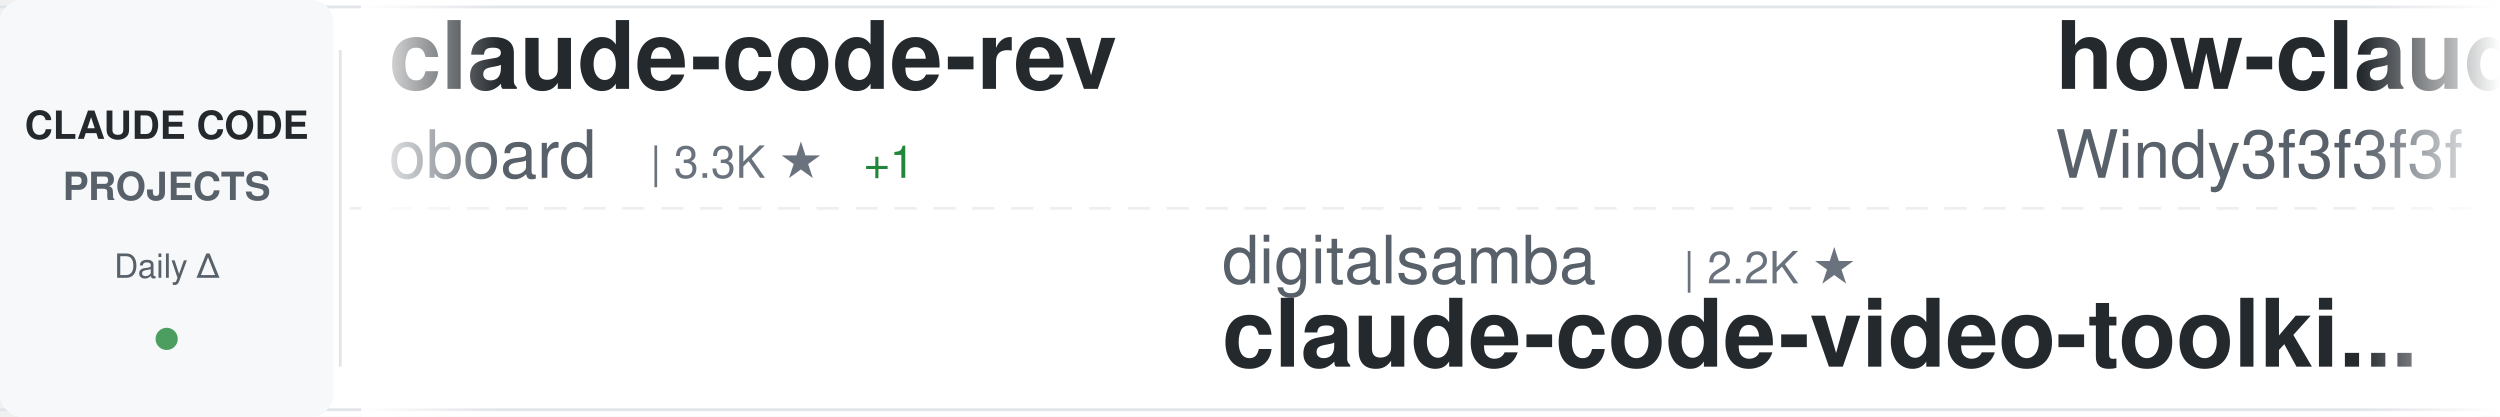
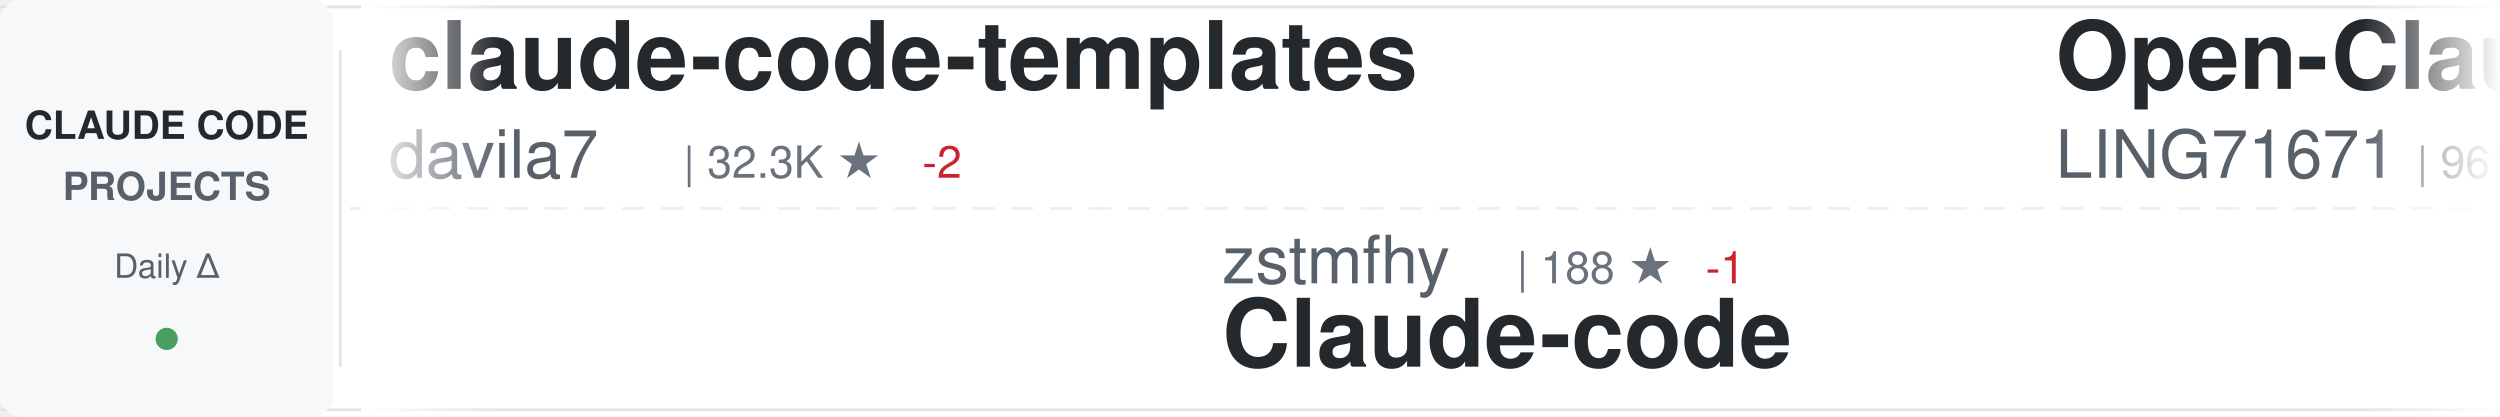
<svg xmlns="http://www.w3.org/2000/svg" width="900" height="150">
  <defs>
    <linearGradient id="awesomeLeftFade" x1="0%" y1="0%" x2="100%" y2="0%">
      <stop offset="0%" style="stop-color:#ffffff;stop-opacity:1" />
      <stop offset="100%" style="stop-color:#ffffff;stop-opacity:0" />
    </linearGradient>
    <linearGradient id="awesomeRightFade" x1="0%" y1="0%" x2="100%" y2="0%">
      <stop offset="0%" style="stop-color:#ffffff;stop-opacity:0" />
      <stop offset="100%" style="stop-color:#ffffff;stop-opacity:1" />
    </linearGradient>
  </defs>
  <rect width="900" height="150" fill="#ffffff" rx="8" />
  <rect x="0" y="2" width="900" height="1" fill="#e1e4e8" />
  <rect x="0" y="147" width="900" height="1" fill="#e1e4e8" />
  <line x1="0" y1="75" x2="900" y2="75" stroke="#e1e4e8" stroke-width="1" stroke-dasharray="8 6" opacity="0.6" />
  <rect x="0" y="0" width="120" height="150" fill="#f6f8fa" rx="8" />
  <text x="60" y="50" font-family="-apple-system, BlinkMacSystemFont, 'Segoe UI', Helvetica, Arial, sans-serif" font-size="14" font-weight="600" fill="#24292e" text-anchor="middle">CLAUDE CODE</text>
  <text x="60" y="72" font-family="-apple-system, BlinkMacSystemFont, 'Segoe UI', Helvetica, Arial, sans-serif" font-size="14" font-weight="600" fill="#586069" text-anchor="middle">PROJECTS</text>
  <text x="60" y="100" font-family="-apple-system, BlinkMacSystemFont, 'Segoe UI', Helvetica, Arial, sans-serif" font-size="12" font-weight="500" fill="#586069" text-anchor="middle">Daily Δ</text>
  <circle cx="60" cy="122" r="4" fill="#22863a" opacity="0.8" />
  <rect x="122" y="18" width="1" height="114" fill="#e1e4e8" />
  <clipPath id="awesomeTickerClip">
    <rect x="130" y="0" width="770" height="150" />
  </clipPath>
  <g clip-path="url(#awesomeTickerClip)">
    <g id="awesomeTickerItems">
      <animateTransform attributeName="transform" attributeType="XML" type="translate" from="0 0" to="-3000 0" dur="54s" repeatCount="indefinite" />
      <g transform="translate(0, 0)">
-         <text x="140" y="32" font-family="-apple-system, BlinkMacSystemFont, 'Segoe UI', Helvetica, Arial, sans-serif" font-size="34" font-weight="600" fill="#24292e">claude-code-rev</text>
-         <text x="140" y="64" font-family="-apple-system, BlinkMacSystemFont, 'Segoe UI', Helvetica, Arial, sans-serif" font-size="24" font-weight="400" fill="#586069">oboard</text>
-         <text x="234" y="64" font-family="-apple-system, BlinkMacSystemFont, 'Segoe UI', Helvetica, Arial, sans-serif" font-size="16" font-weight="500" fill="#6a737d">| 3.3K ★</text>
-         <text x="311" y="64" font-family="-apple-system, BlinkMacSystemFont, 'Segoe UI', Helvetica, Arial, sans-serif" font-size="16" font-weight="500" fill="#22863a"> +1</text>
+         <text x="140" y="32" font-family="-apple-system, BlinkMacSystemFont, 'Segoe UI', Helvetica, Arial, sans-serif" font-size="34" font-weight="600" fill="#24292e">claude-code-templates</text>
+         <text x="140" y="64" font-family="-apple-system, BlinkMacSystemFont, 'Segoe UI', Helvetica, Arial, sans-serif" font-size="24" font-weight="400" fill="#586069">davila7</text>
+         <text x="246" y="64" font-family="-apple-system, BlinkMacSystemFont, 'Segoe UI', Helvetica, Arial, sans-serif" font-size="16" font-weight="500" fill="#6a737d">| 32.3K ★</text>
+         <text x="332" y="64" font-family="-apple-system, BlinkMacSystemFont, 'Segoe UI', Helvetica, Arial, sans-serif" font-size="16" font-weight="500" fill="#cb2431"> -2</text>
      </g>
      <g transform="translate(300, 0)">
-         <text x="140" y="102" font-family="-apple-system, BlinkMacSystemFont, 'Segoe UI', Helvetica, Arial, sans-serif" font-size="24" font-weight="400" fill="#586069">digitalsamba</text>
-         <text x="306" y="102" font-family="-apple-system, BlinkMacSystemFont, 'Segoe UI', Helvetica, Arial, sans-serif" font-size="16" font-weight="500" fill="#6a737d">| 2.2K ★</text>
-         <text x="140" y="132" font-family="-apple-system, BlinkMacSystemFont, 'Segoe UI', Helvetica, Arial, sans-serif" font-size="34" font-weight="600" fill="#24292e">claude-code-video-toolki...</text>
+         <text x="140" y="102" font-family="-apple-system, BlinkMacSystemFont, 'Segoe UI', Helvetica, Arial, sans-serif" font-size="24" font-weight="400" fill="#586069">zstmfhy</text>
+         <text x="246" y="102" font-family="-apple-system, BlinkMacSystemFont, 'Segoe UI', Helvetica, Arial, sans-serif" font-size="16" font-weight="500" fill="#6a737d">| 188 ★</text>
+         <text x="314" y="102" font-family="-apple-system, BlinkMacSystemFont, 'Segoe UI', Helvetica, Arial, sans-serif" font-size="16" font-weight="500" fill="#cb2431"> -1</text>
+         <text x="140" y="132" font-family="-apple-system, BlinkMacSystemFont, 'Segoe UI', Helvetica, Arial, sans-serif" font-size="34" font-weight="600" fill="#24292e">Claude-code</text>
      </g>
      <g transform="translate(600, 0)">
-         <text x="140" y="32" font-family="-apple-system, BlinkMacSystemFont, 'Segoe UI', Helvetica, Arial, sans-serif" font-size="34" font-weight="600" fill="#24292e">how-claude-code-works</text>
-         <text x="140" y="64" font-family="-apple-system, BlinkMacSystemFont, 'Segoe UI', Helvetica, Arial, sans-serif" font-size="24" font-weight="400" fill="#586069">Windy3f3f3f3f</text>
-         <text x="318" y="64" font-family="-apple-system, BlinkMacSystemFont, 'Segoe UI', Helvetica, Arial, sans-serif" font-size="16" font-weight="500" fill="#6a737d">| 3.7K ★</text>
-         <text x="395" y="64" font-family="-apple-system, BlinkMacSystemFont, 'Segoe UI', Helvetica, Arial, sans-serif" font-size="16" font-weight="500" fill="#22863a"> +1</text>
+         <text x="140" y="32" font-family="-apple-system, BlinkMacSystemFont, 'Segoe UI', Helvetica, Arial, sans-serif" font-size="34" font-weight="600" fill="#24292e">Open-ClaudeCode</text>
+         <text x="140" y="64" font-family="-apple-system, BlinkMacSystemFont, 'Segoe UI', Helvetica, Arial, sans-serif" font-size="24" font-weight="400" fill="#586069">LING71671</text>
+         <text x="270" y="64" font-family="-apple-system, BlinkMacSystemFont, 'Segoe UI', Helvetica, Arial, sans-serif" font-size="16" font-weight="500" fill="#6a737d">| 961 ★</text>
+         <text x="338" y="64" font-family="-apple-system, BlinkMacSystemFont, 'Segoe UI', Helvetica, Arial, sans-serif" font-size="16" font-weight="500" fill="#22863a"> +1</text>
      </g>
      <g transform="translate(900, 0)">
-         <text x="140" y="102" font-family="-apple-system, BlinkMacSystemFont, 'Segoe UI', Helvetica, Arial, sans-serif" font-size="24" font-weight="400" fill="#586069">liuup</text>
-         <text x="222" y="102" font-family="-apple-system, BlinkMacSystemFont, 'Segoe UI', Helvetica, Arial, sans-serif" font-size="16" font-weight="500" fill="#6a737d">| 4.0K ★</text>
-         <text x="140" y="132" font-family="-apple-system, BlinkMacSystemFont, 'Segoe UI', Helvetica, Arial, sans-serif" font-size="34" font-weight="600" fill="#24292e">claude-code-analysis</text>
+         <text x="140" y="102" font-family="-apple-system, BlinkMacSystemFont, 'Segoe UI', Helvetica, Arial, sans-serif" font-size="24" font-weight="400" fill="#586069">ChinaSiro</text>
+         <text x="270" y="102" font-family="-apple-system, BlinkMacSystemFont, 'Segoe UI', Helvetica, Arial, sans-serif" font-size="16" font-weight="500" fill="#6a737d">| 9.7K ★</text>
+         <text x="347" y="102" font-family="-apple-system, BlinkMacSystemFont, 'Segoe UI', Helvetica, Arial, sans-serif" font-size="16" font-weight="500" fill="#cb2431"> -2</text>
+         <text x="140" y="132" font-family="-apple-system, BlinkMacSystemFont, 'Segoe UI', Helvetica, Arial, sans-serif" font-size="34" font-weight="600" fill="#24292e">claude-code-sourcemap</text>
      </g>
      <g transform="translate(1200, 0)">
-         <text x="140" y="32" font-family="-apple-system, BlinkMacSystemFont, 'Segoe UI', Helvetica, Arial, sans-serif" font-size="34" font-weight="600" fill="#24292e">claude-code-infrastructu...</text>
-         <text x="140" y="64" font-family="-apple-system, BlinkMacSystemFont, 'Segoe UI', Helvetica, Arial, sans-serif" font-size="24" font-weight="400" fill="#586069">diet103</text>
-         <text x="246" y="64" font-family="-apple-system, BlinkMacSystemFont, 'Segoe UI', Helvetica, Arial, sans-serif" font-size="16" font-weight="500" fill="#6a737d">| 10.0K ★</text>
+         <text x="140" y="32" font-family="-apple-system, BlinkMacSystemFont, 'Segoe UI', Helvetica, Arial, sans-serif" font-size="34" font-weight="600" fill="#24292e">claude-code-analysis</text>
+         <text x="140" y="64" font-family="-apple-system, BlinkMacSystemFont, 'Segoe UI', Helvetica, Arial, sans-serif" font-size="24" font-weight="400" fill="#586069">liuup</text>
+         <text x="222" y="64" font-family="-apple-system, BlinkMacSystemFont, 'Segoe UI', Helvetica, Arial, sans-serif" font-size="16" font-weight="500" fill="#6a737d">| 4.0K ★</text>
+         <text x="299" y="64" font-family="-apple-system, BlinkMacSystemFont, 'Segoe UI', Helvetica, Arial, sans-serif" font-size="16" font-weight="500" fill="#22863a"> +1</text>
      </g>
      <g transform="translate(1500, 0)">
-         <text x="140" y="102" font-family="-apple-system, BlinkMacSystemFont, 'Segoe UI', Helvetica, Arial, sans-serif" font-size="24" font-weight="400" fill="#586069">Donchitos</text>
-         <text x="270" y="102" font-family="-apple-system, BlinkMacSystemFont, 'Segoe UI', Helvetica, Arial, sans-serif" font-size="16" font-weight="500" fill="#6a737d">| 25.6K ★</text>
-         <text x="356" y="102" font-family="-apple-system, BlinkMacSystemFont, 'Segoe UI', Helvetica, Arial, sans-serif" font-size="16" font-weight="500" fill="#22863a"> +21</text>
-         <text x="140" y="132" font-family="-apple-system, BlinkMacSystemFont, 'Segoe UI', Helvetica, Arial, sans-serif" font-size="34" font-weight="600" fill="#24292e">Claude-Code-Game-Studios</text>
+         <text x="140" y="102" font-family="-apple-system, BlinkMacSystemFont, 'Segoe UI', Helvetica, Arial, sans-serif" font-size="24" font-weight="400" fill="#586069">lorryjovens-hub</text>
+         <text x="342" y="102" font-family="-apple-system, BlinkMacSystemFont, 'Segoe UI', Helvetica, Arial, sans-serif" font-size="16" font-weight="500" fill="#6a737d">| 1.7K ★</text>
+         <text x="419" y="102" font-family="-apple-system, BlinkMacSystemFont, 'Segoe UI', Helvetica, Arial, sans-serif" font-size="16" font-weight="500" fill="#cb2431"> -2</text>
+         <text x="140" y="132" font-family="-apple-system, BlinkMacSystemFont, 'Segoe UI', Helvetica, Arial, sans-serif" font-size="34" font-weight="600" fill="#24292e">claude-code-rust</text>
      </g>
      <g transform="translate(1800, 0)">
-         <text x="140" y="32" font-family="-apple-system, BlinkMacSystemFont, 'Segoe UI', Helvetica, Arial, sans-serif" font-size="34" font-weight="600" fill="#24292e">claude-code-prompts</text>
-         <text x="140" y="64" font-family="-apple-system, BlinkMacSystemFont, 'Segoe UI', Helvetica, Arial, sans-serif" font-size="24" font-weight="400" fill="#586069">repowise-dev</text>
-         <text x="306" y="64" font-family="-apple-system, BlinkMacSystemFont, 'Segoe UI', Helvetica, Arial, sans-serif" font-size="16" font-weight="500" fill="#6a737d">| 1.2K ★</text>
+         <text x="140" y="32" font-family="-apple-system, BlinkMacSystemFont, 'Segoe UI', Helvetica, Arial, sans-serif" font-size="34" font-weight="600" fill="#24292e">awesome-claude-code-suba...</text>
+         <text x="140" y="64" font-family="-apple-system, BlinkMacSystemFont, 'Segoe UI', Helvetica, Arial, sans-serif" font-size="24" font-weight="400" fill="#586069">VoltAgent</text>
+         <text x="270" y="64" font-family="-apple-system, BlinkMacSystemFont, 'Segoe UI', Helvetica, Arial, sans-serif" font-size="16" font-weight="500" fill="#6a737d">| 25.5K ★</text>
+         <text x="356" y="64" font-family="-apple-system, BlinkMacSystemFont, 'Segoe UI', Helvetica, Arial, sans-serif" font-size="16" font-weight="500" fill="#22863a"> +3</text>
      </g>
      <g transform="translate(2100, 0)">
-         <text x="140" y="102" font-family="-apple-system, BlinkMacSystemFont, 'Segoe UI', Helvetica, Arial, sans-serif" font-size="24" font-weight="400" fill="#586069">anthropics</text>
-         <text x="282" y="102" font-family="-apple-system, BlinkMacSystemFont, 'Segoe UI', Helvetica, Arial, sans-serif" font-size="16" font-weight="500" fill="#6a737d">| 179.4K ★</text>
-         <text x="377" y="102" font-family="-apple-system, BlinkMacSystemFont, 'Segoe UI', Helvetica, Arial, sans-serif" font-size="16" font-weight="500" fill="#22863a"> +48</text>
-         <text x="140" y="132" font-family="-apple-system, BlinkMacSystemFont, 'Segoe UI', Helvetica, Arial, sans-serif" font-size="34" font-weight="600" fill="#24292e">skills</text>
+         <text x="140" y="102" font-family="-apple-system, BlinkMacSystemFont, 'Segoe UI', Helvetica, Arial, sans-serif" font-size="24" font-weight="400" fill="#586069">musistudio</text>
+         <text x="282" y="102" font-family="-apple-system, BlinkMacSystemFont, 'Segoe UI', Helvetica, Arial, sans-serif" font-size="16" font-weight="500" fill="#6a737d">| 37.5K ★</text>
+         <text x="140" y="132" font-family="-apple-system, BlinkMacSystemFont, 'Segoe UI', Helvetica, Arial, sans-serif" font-size="34" font-weight="600" fill="#24292e">claude-code-router</text>
      </g>
      <g transform="translate(2400, 0)">
-         <text x="140" y="32" font-family="-apple-system, BlinkMacSystemFont, 'Segoe UI', Helvetica, Arial, sans-serif" font-size="34" font-weight="600" fill="#24292e">claude_code_src</text>
-         <text x="140" y="64" font-family="-apple-system, BlinkMacSystemFont, 'Segoe UI', Helvetica, Arial, sans-serif" font-size="24" font-weight="400" fill="#586069">ponponon</text>
-         <text x="258" y="64" font-family="-apple-system, BlinkMacSystemFont, 'Segoe UI', Helvetica, Arial, sans-serif" font-size="16" font-weight="500" fill="#6a737d">| 2.3K ★</text>
+         <text x="140" y="32" font-family="-apple-system, BlinkMacSystemFont, 'Segoe UI', Helvetica, Arial, sans-serif" font-size="34" font-weight="600" fill="#24292e">Claude-Code-Usage-Monito...</text>
+         <text x="140" y="64" font-family="-apple-system, BlinkMacSystemFont, 'Segoe UI', Helvetica, Arial, sans-serif" font-size="24" font-weight="400" fill="#586069">Maciek-roboblog</text>
+         <text x="342" y="64" font-family="-apple-system, BlinkMacSystemFont, 'Segoe UI', Helvetica, Arial, sans-serif" font-size="16" font-weight="500" fill="#6a737d">| 8.7K ★</text>
+         <text x="419" y="64" font-family="-apple-system, BlinkMacSystemFont, 'Segoe UI', Helvetica, Arial, sans-serif" font-size="16" font-weight="500" fill="#cb2431"> -2</text>
      </g>
      <g transform="translate(2700, 0)">
-         <text x="140" y="102" font-family="-apple-system, BlinkMacSystemFont, 'Segoe UI', Helvetica, Arial, sans-serif" font-size="24" font-weight="400" fill="#586069">VILA-Lab</text>
-         <text x="258" y="102" font-family="-apple-system, BlinkMacSystemFont, 'Segoe UI', Helvetica, Arial, sans-serif" font-size="16" font-weight="500" fill="#6a737d">| 2.1K ★</text>
-         <text x="140" y="132" font-family="-apple-system, BlinkMacSystemFont, 'Segoe UI', Helvetica, Arial, sans-serif" font-size="34" font-weight="600" fill="#24292e">Dive-into-Claude-Code</text>
+         <text x="140" y="102" font-family="-apple-system, BlinkMacSystemFont, 'Segoe UI', Helvetica, Arial, sans-serif" font-size="24" font-weight="400" fill="#586069">ccplugins</text>
+         <text x="270" y="102" font-family="-apple-system, BlinkMacSystemFont, 'Segoe UI', Helvetica, Arial, sans-serif" font-size="16" font-weight="500" fill="#6a737d">| 964 ★</text>
+         <text x="140" y="132" font-family="-apple-system, BlinkMacSystemFont, 'Segoe UI', Helvetica, Arial, sans-serif" font-size="34" font-weight="600" fill="#24292e">awesome-claude-code-plug...</text>
      </g>
      <g transform="translate(3000, 0)">
-         <text x="140" y="32" font-family="-apple-system, BlinkMacSystemFont, 'Segoe UI', Helvetica, Arial, sans-serif" font-size="34" font-weight="600" fill="#24292e">claude-code-rev</text>
-         <text x="140" y="64" font-family="-apple-system, BlinkMacSystemFont, 'Segoe UI', Helvetica, Arial, sans-serif" font-size="24" font-weight="400" fill="#586069">oboard</text>
-         <text x="234" y="64" font-family="-apple-system, BlinkMacSystemFont, 'Segoe UI', Helvetica, Arial, sans-serif" font-size="16" font-weight="500" fill="#6a737d">| 3.3K ★</text>
-         <text x="311" y="64" font-family="-apple-system, BlinkMacSystemFont, 'Segoe UI', Helvetica, Arial, sans-serif" font-size="16" font-weight="500" fill="#22863a"> +1</text>
+         <text x="140" y="32" font-family="-apple-system, BlinkMacSystemFont, 'Segoe UI', Helvetica, Arial, sans-serif" font-size="34" font-weight="600" fill="#24292e">claude-code-templates</text>
+         <text x="140" y="64" font-family="-apple-system, BlinkMacSystemFont, 'Segoe UI', Helvetica, Arial, sans-serif" font-size="24" font-weight="400" fill="#586069">davila7</text>
+         <text x="246" y="64" font-family="-apple-system, BlinkMacSystemFont, 'Segoe UI', Helvetica, Arial, sans-serif" font-size="16" font-weight="500" fill="#6a737d">| 32.3K ★</text>
+         <text x="332" y="64" font-family="-apple-system, BlinkMacSystemFont, 'Segoe UI', Helvetica, Arial, sans-serif" font-size="16" font-weight="500" fill="#cb2431"> -2</text>
      </g>
      <g transform="translate(3300, 0)">
-         <text x="140" y="102" font-family="-apple-system, BlinkMacSystemFont, 'Segoe UI', Helvetica, Arial, sans-serif" font-size="24" font-weight="400" fill="#586069">digitalsamba</text>
-         <text x="306" y="102" font-family="-apple-system, BlinkMacSystemFont, 'Segoe UI', Helvetica, Arial, sans-serif" font-size="16" font-weight="500" fill="#6a737d">| 2.2K ★</text>
-         <text x="140" y="132" font-family="-apple-system, BlinkMacSystemFont, 'Segoe UI', Helvetica, Arial, sans-serif" font-size="34" font-weight="600" fill="#24292e">claude-code-video-toolki...</text>
+         <text x="140" y="102" font-family="-apple-system, BlinkMacSystemFont, 'Segoe UI', Helvetica, Arial, sans-serif" font-size="24" font-weight="400" fill="#586069">zstmfhy</text>
+         <text x="246" y="102" font-family="-apple-system, BlinkMacSystemFont, 'Segoe UI', Helvetica, Arial, sans-serif" font-size="16" font-weight="500" fill="#6a737d">| 188 ★</text>
+         <text x="314" y="102" font-family="-apple-system, BlinkMacSystemFont, 'Segoe UI', Helvetica, Arial, sans-serif" font-size="16" font-weight="500" fill="#cb2431"> -1</text>
+         <text x="140" y="132" font-family="-apple-system, BlinkMacSystemFont, 'Segoe UI', Helvetica, Arial, sans-serif" font-size="34" font-weight="600" fill="#24292e">Claude-code</text>
      </g>
      <g transform="translate(3600, 0)">
-         <text x="140" y="32" font-family="-apple-system, BlinkMacSystemFont, 'Segoe UI', Helvetica, Arial, sans-serif" font-size="34" font-weight="600" fill="#24292e">how-claude-code-works</text>
-         <text x="140" y="64" font-family="-apple-system, BlinkMacSystemFont, 'Segoe UI', Helvetica, Arial, sans-serif" font-size="24" font-weight="400" fill="#586069">Windy3f3f3f3f</text>
-         <text x="318" y="64" font-family="-apple-system, BlinkMacSystemFont, 'Segoe UI', Helvetica, Arial, sans-serif" font-size="16" font-weight="500" fill="#6a737d">| 3.7K ★</text>
-         <text x="395" y="64" font-family="-apple-system, BlinkMacSystemFont, 'Segoe UI', Helvetica, Arial, sans-serif" font-size="16" font-weight="500" fill="#22863a"> +1</text>
+         <text x="140" y="32" font-family="-apple-system, BlinkMacSystemFont, 'Segoe UI', Helvetica, Arial, sans-serif" font-size="34" font-weight="600" fill="#24292e">Open-ClaudeCode</text>
+         <text x="140" y="64" font-family="-apple-system, BlinkMacSystemFont, 'Segoe UI', Helvetica, Arial, sans-serif" font-size="24" font-weight="400" fill="#586069">LING71671</text>
+         <text x="270" y="64" font-family="-apple-system, BlinkMacSystemFont, 'Segoe UI', Helvetica, Arial, sans-serif" font-size="16" font-weight="500" fill="#6a737d">| 961 ★</text>
+         <text x="338" y="64" font-family="-apple-system, BlinkMacSystemFont, 'Segoe UI', Helvetica, Arial, sans-serif" font-size="16" font-weight="500" fill="#22863a"> +1</text>
      </g>
      <g transform="translate(3900, 0)">
-         <text x="140" y="102" font-family="-apple-system, BlinkMacSystemFont, 'Segoe UI', Helvetica, Arial, sans-serif" font-size="24" font-weight="400" fill="#586069">liuup</text>
-         <text x="222" y="102" font-family="-apple-system, BlinkMacSystemFont, 'Segoe UI', Helvetica, Arial, sans-serif" font-size="16" font-weight="500" fill="#6a737d">| 4.0K ★</text>
-         <text x="140" y="132" font-family="-apple-system, BlinkMacSystemFont, 'Segoe UI', Helvetica, Arial, sans-serif" font-size="34" font-weight="600" fill="#24292e">claude-code-analysis</text>
+         <text x="140" y="102" font-family="-apple-system, BlinkMacSystemFont, 'Segoe UI', Helvetica, Arial, sans-serif" font-size="24" font-weight="400" fill="#586069">ChinaSiro</text>
+         <text x="270" y="102" font-family="-apple-system, BlinkMacSystemFont, 'Segoe UI', Helvetica, Arial, sans-serif" font-size="16" font-weight="500" fill="#6a737d">| 9.7K ★</text>
+         <text x="347" y="102" font-family="-apple-system, BlinkMacSystemFont, 'Segoe UI', Helvetica, Arial, sans-serif" font-size="16" font-weight="500" fill="#cb2431"> -2</text>
+         <text x="140" y="132" font-family="-apple-system, BlinkMacSystemFont, 'Segoe UI', Helvetica, Arial, sans-serif" font-size="34" font-weight="600" fill="#24292e">claude-code-sourcemap</text>
      </g>
    </g>
  </g>
  <rect x="130" y="0" width="50" height="150" fill="url(#awesomeLeftFade)" />
  <rect x="850" y="0" width="50" height="150" fill="url(#awesomeRightFade)" />
</svg>
